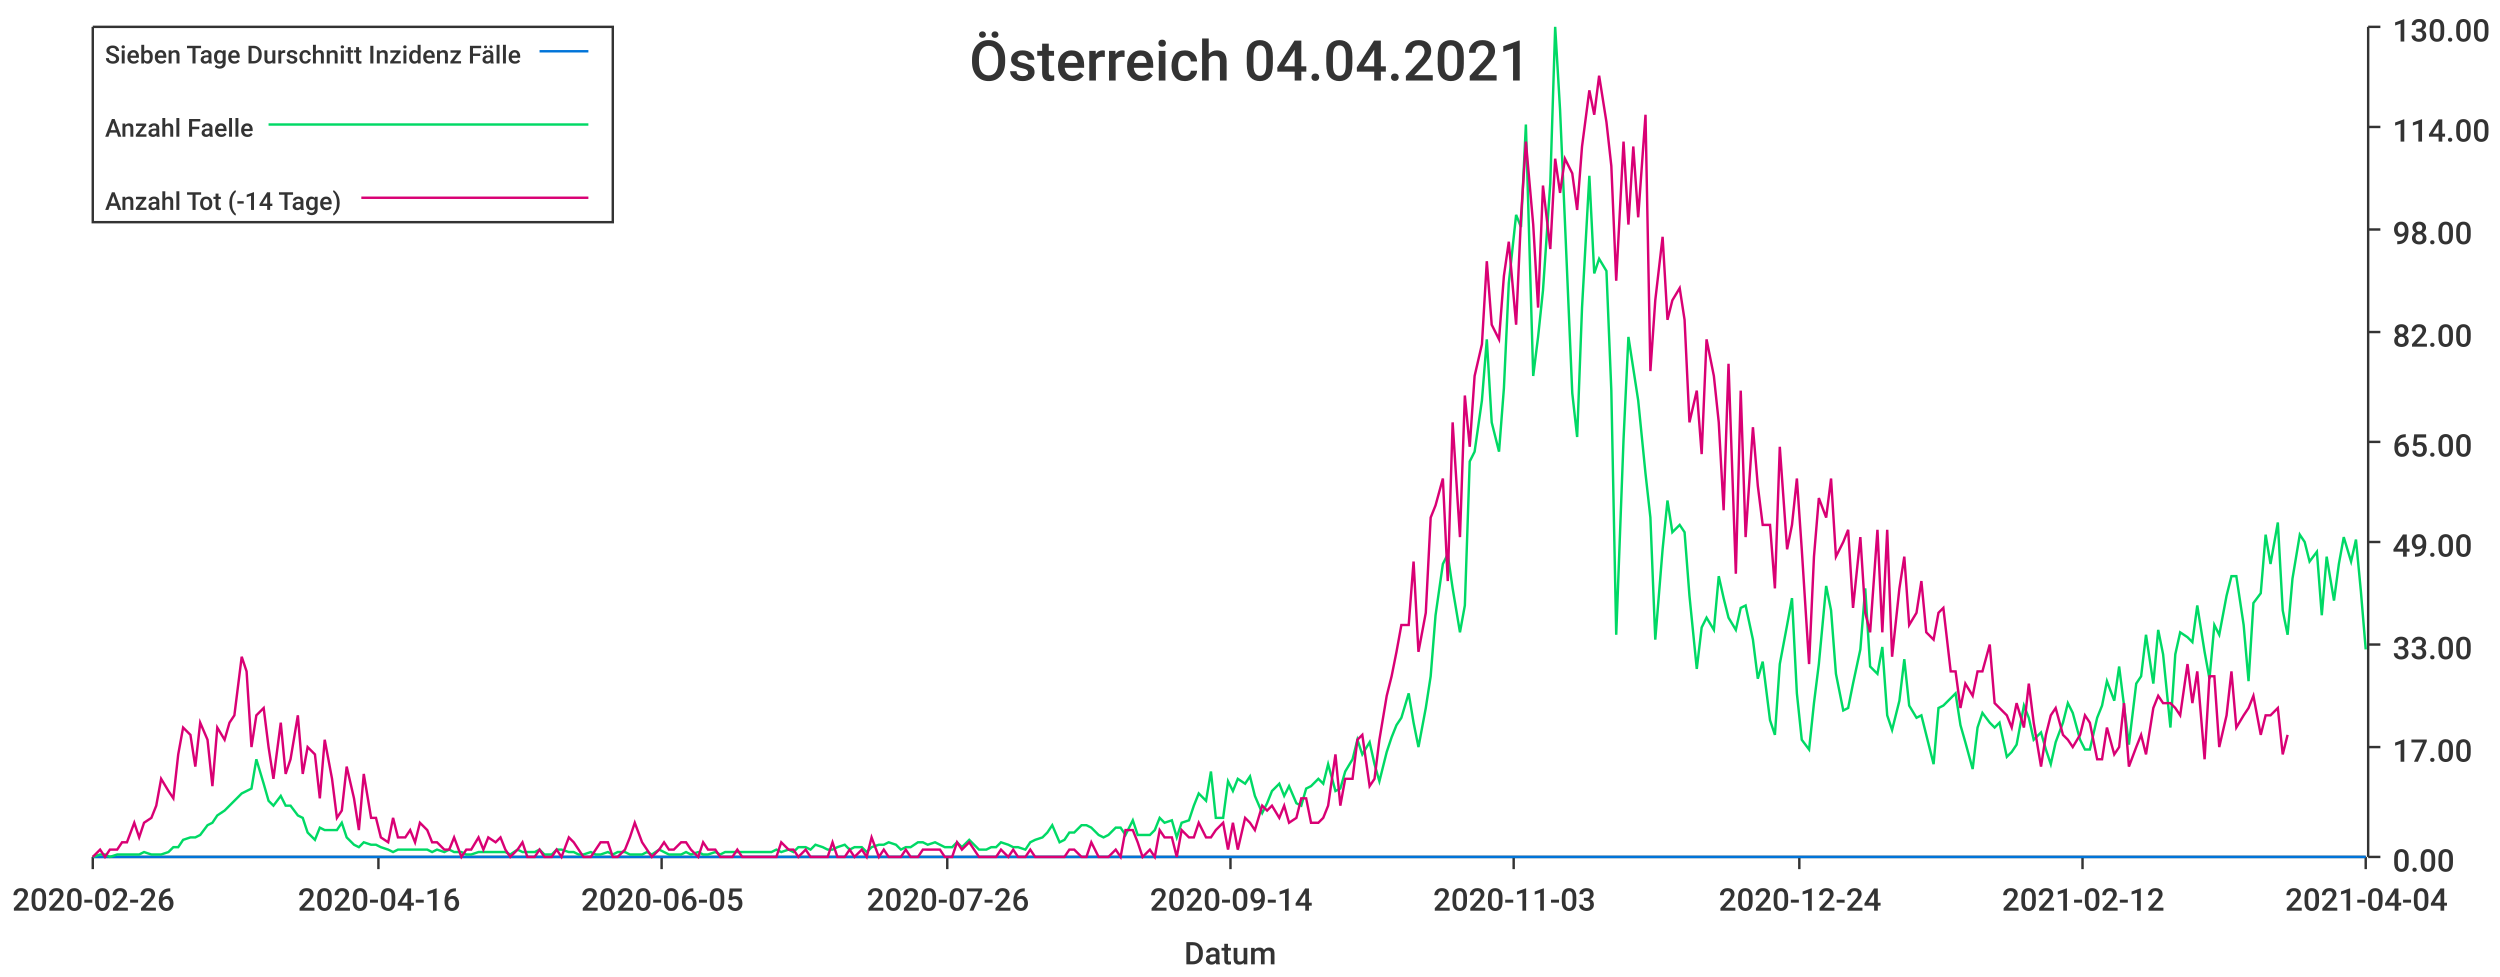
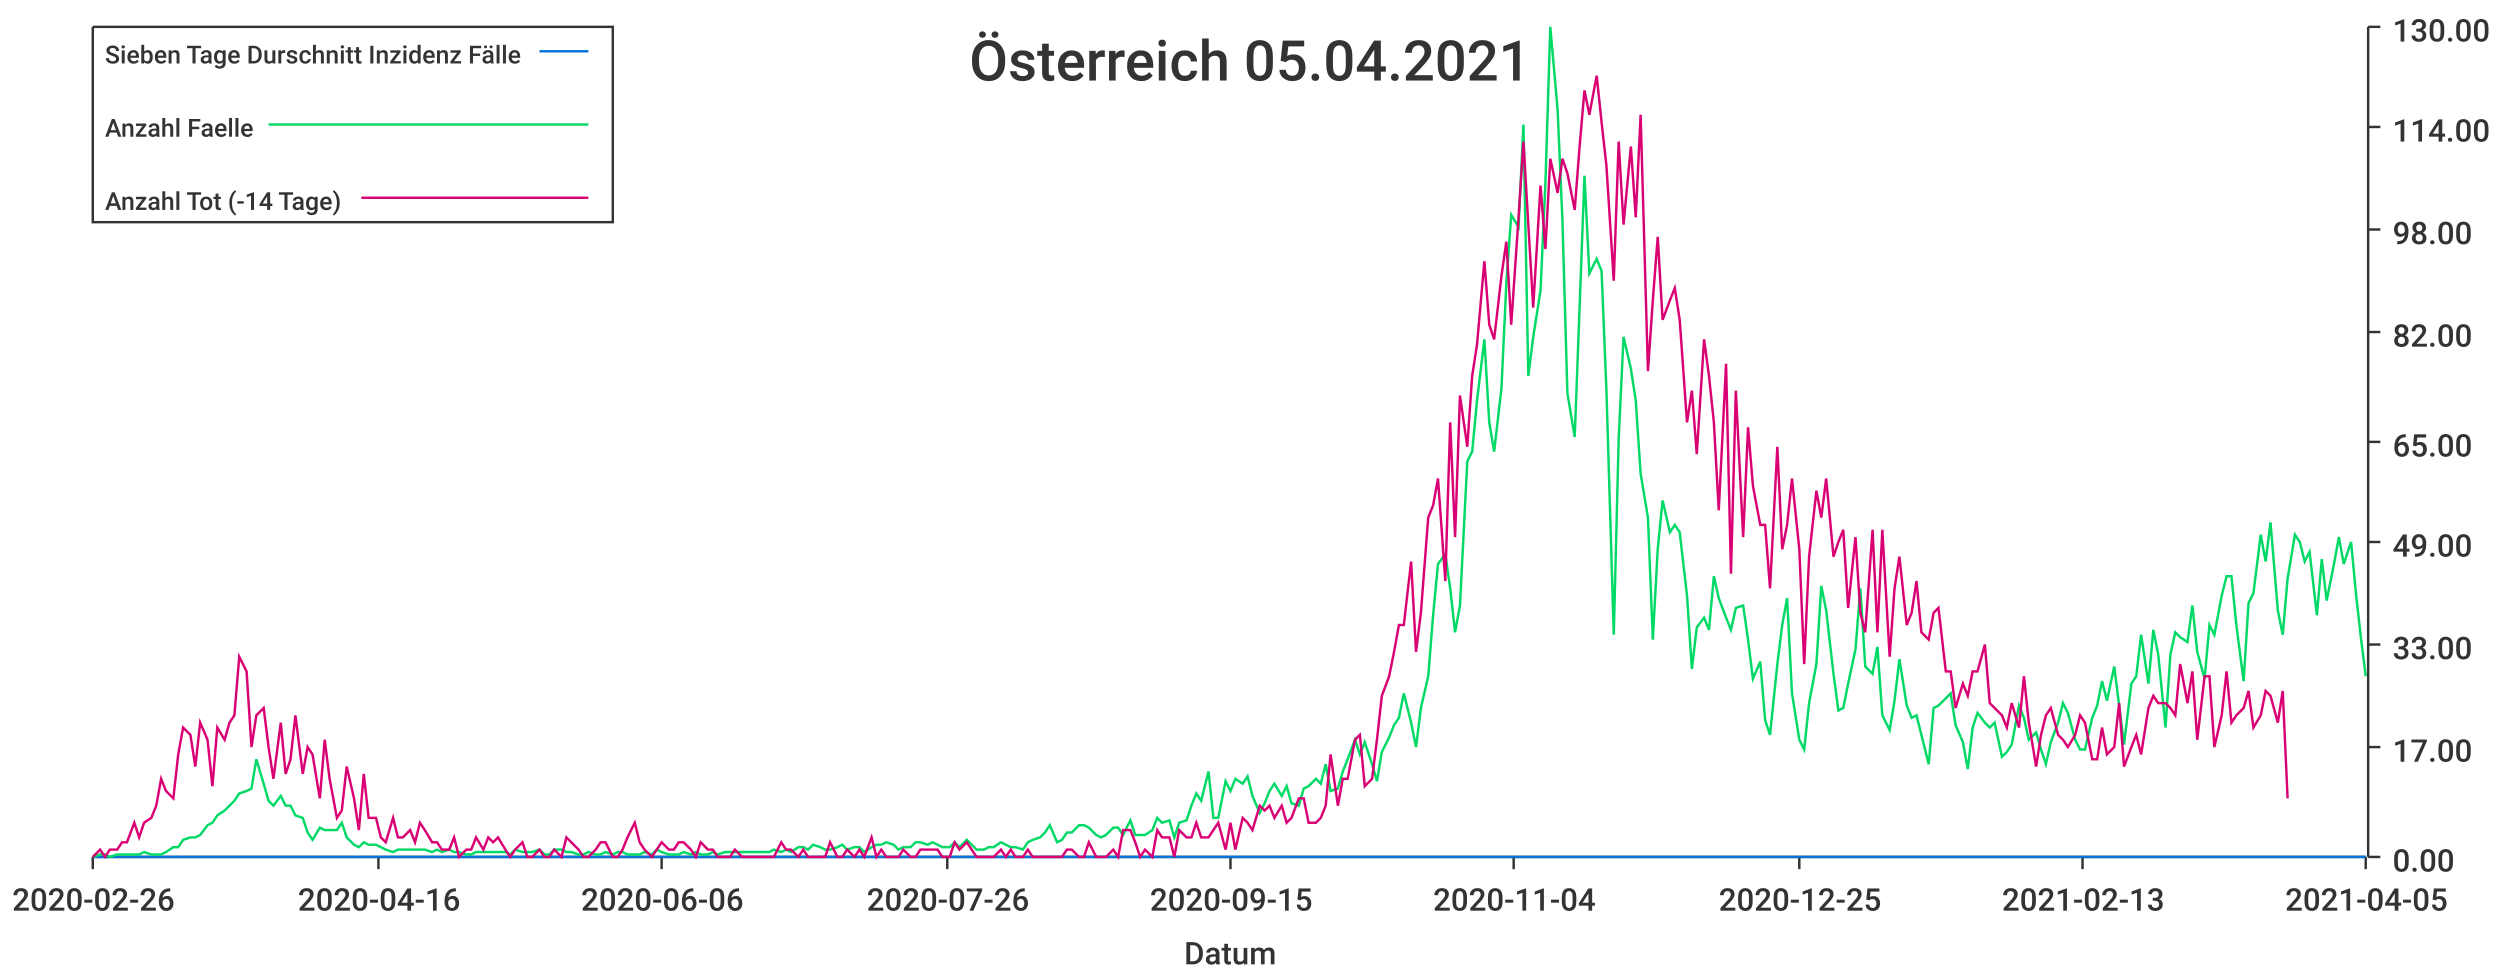
<svg xmlns="http://www.w3.org/2000/svg" width="1024" height="400">\n<path d="M 0 0 L 1024 0 L 1024 400 L 0 400 L 0 0" style="stroke-width:0;stroke:rgba(255,255,255,1.0);fill:rgba(255,255,255,1.0)" />
  <path d="M 38 11 L 969 11 L 969 351 L 38 351 L 38 11" style="stroke-width:0;stroke:rgba(255,255,255,1.0);fill:rgba(255,255,255,1.0)" />
  <path d="M 38 351 L 969 351" style="stroke-width:1;stroke:rgba(51,51,51,1.0);fill:none" />
  <path d="M 38 351 L 38 356" style="stroke-width:1;stroke:rgba(51,51,51,1.0);fill:none" />
  <text x="5" y="373" style="stroke-width:0;stroke:none;fill:rgba(51,51,51,1.0);font-size:12.8px;font-family:'Roboto Medium',sans-serif">2020-02-26</text>
  <path d="M 155 351 L 155 356" style="stroke-width:1;stroke:rgba(51,51,51,1.0);fill:none" />
  <text x="122" y="373" style="stroke-width:0;stroke:none;fill:rgba(51,51,51,1.0);font-size:12.8px;font-family:'Roboto Medium',sans-serif">2020-04-16</text>
  <path d="M 271 351 L 271 356" style="stroke-width:1;stroke:rgba(51,51,51,1.0);fill:none" />
-   <text x="238" y="373" style="stroke-width:0;stroke:none;fill:rgba(51,51,51,1.0);font-size:12.8px;font-family:'Roboto Medium',sans-serif">2020-06-05</text>
+   <text x="238" y="373" style="stroke-width:0;stroke:none;fill:rgba(51,51,51,1.0);font-size:12.8px;font-family:'Roboto Medium',sans-serif">2020-06-06</text>
  <path d="M 388 351 L 388 356" style="stroke-width:1;stroke:rgba(51,51,51,1.0);fill:none" />
  <text x="355" y="373" style="stroke-width:0;stroke:none;fill:rgba(51,51,51,1.0);font-size:12.8px;font-family:'Roboto Medium',sans-serif">2020-07-26</text>
  <path d="M 504 351 L 504 356" style="stroke-width:1;stroke:rgba(51,51,51,1.0);fill:none" />
-   <text x="471" y="373" style="stroke-width:0;stroke:none;fill:rgba(51,51,51,1.0);font-size:12.8px;font-family:'Roboto Medium',sans-serif">2020-09-14</text>
+   <text x="471" y="373" style="stroke-width:0;stroke:none;fill:rgba(51,51,51,1.0);font-size:12.8px;font-family:'Roboto Medium',sans-serif">2020-09-15</text>
  <path d="M 620 351 L 620 356" style="stroke-width:1;stroke:rgba(51,51,51,1.0);fill:none" />
-   <text x="587" y="373" style="stroke-width:0;stroke:none;fill:rgba(51,51,51,1.0);font-size:12.8px;font-family:'Roboto Medium',sans-serif">2020-11-03</text>
+   <text x="587" y="373" style="stroke-width:0;stroke:none;fill:rgba(51,51,51,1.0);font-size:12.8px;font-family:'Roboto Medium',sans-serif">2020-11-04</text>
  <path d="M 737 351 L 737 356" style="stroke-width:1;stroke:rgba(51,51,51,1.0);fill:none" />
-   <text x="704" y="373" style="stroke-width:0;stroke:none;fill:rgba(51,51,51,1.0);font-size:12.8px;font-family:'Roboto Medium',sans-serif">2020-12-24</text>
+   <text x="704" y="373" style="stroke-width:0;stroke:none;fill:rgba(51,51,51,1.0);font-size:12.8px;font-family:'Roboto Medium',sans-serif">2020-12-25</text>
  <path d="M 853 351 L 853 356" style="stroke-width:1;stroke:rgba(51,51,51,1.0);fill:none" />
-   <text x="820" y="373" style="stroke-width:0;stroke:none;fill:rgba(51,51,51,1.0);font-size:12.8px;font-family:'Roboto Medium',sans-serif">2021-02-12</text>
+   <text x="820" y="373" style="stroke-width:0;stroke:none;fill:rgba(51,51,51,1.0);font-size:12.8px;font-family:'Roboto Medium',sans-serif">2021-02-13</text>
  <path d="M 969 351 L 969 356" style="stroke-width:1;stroke:rgba(51,51,51,1.0);fill:none" />
-   <text x="936" y="373" style="stroke-width:0;stroke:none;fill:rgba(51,51,51,1.0);font-size:12.8px;font-family:'Roboto Medium',sans-serif">2021-04-04</text>
+   <text x="936" y="373" style="stroke-width:0;stroke:none;fill:rgba(51,51,51,1.0);font-size:12.8px;font-family:'Roboto Medium',sans-serif">2021-04-05</text>
  <text x="485" y="395" style="stroke-width:0;stroke:none;fill:rgba(51,51,51,1.0);font-size:12.8px;font-family:'Roboto Medium',sans-serif">Datum</text>
  <path d="M 970 351 L 970 11" style="stroke-width:1;stroke:rgba(51,51,51,1.0);fill:none" />
  <path d="M 970 351 L 975 351" style="stroke-width:1;stroke:rgba(51,51,51,1.0);fill:none" />
  <text x="980" y="357" style="stroke-width:0;stroke:none;fill:rgba(51,51,51,1.0);font-size:12.8px;font-family:'Roboto Medium',sans-serif">0.00</text>
  <path d="M 970 306 L 975 306" style="stroke-width:1;stroke:rgba(51,51,51,1.0);fill:none" />
  <text x="980" y="312" style="stroke-width:0;stroke:none;fill:rgba(51,51,51,1.0);font-size:12.8px;font-family:'Roboto Medium',sans-serif">17.00</text>
  <path d="M 970 264 L 975 264" style="stroke-width:1;stroke:rgba(51,51,51,1.0);fill:none" />
  <text x="980" y="270" style="stroke-width:0;stroke:none;fill:rgba(51,51,51,1.0);font-size:12.8px;font-family:'Roboto Medium',sans-serif">33.00</text>
  <path d="M 970 222 L 975 222" style="stroke-width:1;stroke:rgba(51,51,51,1.0);fill:none" />
  <text x="980" y="228" style="stroke-width:0;stroke:none;fill:rgba(51,51,51,1.0);font-size:12.8px;font-family:'Roboto Medium',sans-serif">49.00</text>
  <path d="M 970 181 L 975 181" style="stroke-width:1;stroke:rgba(51,51,51,1.0);fill:none" />
  <text x="980" y="187" style="stroke-width:0;stroke:none;fill:rgba(51,51,51,1.0);font-size:12.8px;font-family:'Roboto Medium',sans-serif">65.00</text>
  <path d="M 970 136 L 975 136" style="stroke-width:1;stroke:rgba(51,51,51,1.0);fill:none" />
  <text x="980" y="142" style="stroke-width:0;stroke:none;fill:rgba(51,51,51,1.0);font-size:12.8px;font-family:'Roboto Medium',sans-serif">82.00</text>
  <path d="M 970 94 L 975 94" style="stroke-width:1;stroke:rgba(51,51,51,1.0);fill:none" />
  <text x="980" y="100" style="stroke-width:0;stroke:none;fill:rgba(51,51,51,1.0);font-size:12.8px;font-family:'Roboto Medium',sans-serif">98.00</text>
  <path d="M 970 52 L 975 52" style="stroke-width:1;stroke:rgba(51,51,51,1.0);fill:none" />
  <text x="980" y="58" style="stroke-width:0;stroke:none;fill:rgba(51,51,51,1.0);font-size:12.8px;font-family:'Roboto Medium',sans-serif">114.00</text>
  <path d="M 970 11 L 975 11" style="stroke-width:1;stroke:rgba(51,51,51,1.0);fill:none" />
  <text x="980" y="17" style="stroke-width:0;stroke:none;fill:rgba(51,51,51,1.0);font-size:12.8px;font-family:'Roboto Medium',sans-serif">130.00</text>
-   <path d="M 38 351 L 41 351 L 43 351 L 45 351 L 48 351 L 50 351 L 52 351 L 55 351 L 57 351 L 59 351 L 62 351 L 64 351 L 66 351 L 69 351 L 71 351 L 73 351 L 75 351 L 78 351 L 80 351 L 82 351 L 85 351 L 87 351 L 89 351 L 92 351 L 94 351 L 96 351 L 99 351 L 101 351 L 103 351 L 105 351 L 108 351 L 110 351 L 112 351 L 115 351 L 117 351 L 119 351 L 122 351 L 124 351 L 126 351 L 129 351 L 131 351 L 133 351 L 136 351 L 138 351 L 140 351 L 142 351 L 145 351 L 147 351 L 149 351 L 152 351 L 154 351 L 156 351 L 159 351 L 161 351 L 163 351 L 166 351 L 168 351 L 170 351 L 172 351 L 175 351 L 177 351 L 179 351 L 182 351 L 184 351 L 186 351 L 189 351 L 191 351 L 193 351 L 196 351 L 198 351 L 200 351 L 203 351 L 205 351 L 207 351 L 209 351 L 212 351 L 214 351 L 216 351 L 219 351 L 221 351 L 223 351 L 226 351 L 228 351 L 230 351 L 233 351 L 235 351 L 237 351 L 239 351 L 242 351 L 244 351 L 246 351 L 249 351 L 251 351 L 253 351 L 256 351 L 258 351 L 260 351 L 263 351 L 265 351 L 267 351 L 270 351 L 272 351 L 274 351 L 276 351 L 279 351 L 281 351 L 283 351 L 286 351 L 288 351 L 290 351 L 293 351 L 295 351 L 297 351 L 300 351 L 302 351 L 304 351 L 306 351 L 309 351 L 311 351 L 313 351 L 316 351 L 318 351 L 320 351 L 323 351 L 325 351 L 327 351 L 330 351 L 332 351 L 334 351 L 337 351 L 339 351 L 341 351 L 343 351 L 346 351 L 348 351 L 350 351 L 353 351 L 355 351 L 357 351 L 360 351 L 362 351 L 364 351 L 367 351 L 369 351 L 371 351 L 373 351 L 376 351 L 378 351 L 380 351 L 383 351 L 385 351 L 387 351 L 390 351 L 392 351 L 394 351 L 397 351 L 399 351 L 401 351 L 404 351 L 406 351 L 408 351 L 410 351 L 413 351 L 415 351 L 417 351 L 420 351 L 422 351 L 424 351 L 427 351 L 429 351 L 431 351 L 434 351 L 436 351 L 438 351 L 440 351 L 443 351 L 445 351 L 447 351 L 450 351 L 452 351 L 454 351 L 457 351 L 459 351 L 461 351 L 464 351 L 466 351 L 468 351 L 471 351 L 473 351 L 475 351 L 477 351 L 480 351 L 482 351 L 484 351 L 487 351 L 489 351 L 491 351 L 494 351 L 496 351 L 498 351 L 501 351 L 503 351 L 505 351 L 507 351 L 510 351 L 512 351 L 514 351 L 517 351 L 519 351 L 521 351 L 524 351 L 526 351 L 528 351 L 531 351 L 533 351 L 535 351 L 537 351 L 540 351 L 542 351 L 544 351 L 547 351 L 549 351 L 551 351 L 554 351 L 556 351 L 558 351 L 561 351 L 563 351 L 565 351 L 568 351 L 570 351 L 572 351 L 574 351 L 577 351 L 579 351 L 581 351 L 584 351 L 586 351 L 588 351 L 591 351 L 593 351 L 595 351 L 598 351 L 600 351 L 602 351 L 604 351 L 607 351 L 609 351 L 611 351 L 614 351 L 616 351 L 618 351 L 621 351 L 623 351 L 625 351 L 628 351 L 630 351 L 632 351 L 635 351 L 637 351 L 639 351 L 641 351 L 644 351 L 646 351 L 648 351 L 651 351 L 653 351 L 655 351 L 658 351 L 660 351 L 662 351 L 665 351 L 667 351 L 669 351 L 671 351 L 674 351 L 676 351 L 678 351 L 681 351 L 683 351 L 685 351 L 688 351 L 690 351 L 692 351 L 695 351 L 697 351 L 699 351 L 702 351 L 704 351 L 706 351 L 708 351 L 711 351 L 713 351 L 715 351 L 718 351 L 720 351 L 722 351 L 725 351 L 727 351 L 729 351 L 732 351 L 734 351 L 736 351 L 738 351 L 741 351 L 743 351 L 745 351 L 748 351 L 750 351 L 752 351 L 755 351 L 757 351 L 759 351 L 762 351 L 764 351 L 766 351 L 769 351 L 771 351 L 773 351 L 775 351 L 778 351 L 780 351 L 782 351 L 785 351 L 787 351 L 789 351 L 792 351 L 794 351 L 796 351 L 799 351 L 801 351 L 803 351 L 805 351 L 808 351 L 810 351 L 812 351 L 815 351 L 817 351 L 819 351 L 822 351 L 824 351 L 826 351 L 829 351 L 831 351 L 833 351 L 836 351 L 838 351 L 840 351 L 842 351 L 845 351 L 847 351 L 849 351 L 852 351 L 854 351 L 856 351 L 859 351 L 861 351 L 863 351 L 866 351 L 868 351 L 870 351 L 872 351 L 875 351 L 877 351 L 879 351 L 882 351 L 884 351 L 886 351 L 889 351 L 891 351 L 893 351 L 896 351 L 898 351 L 900 351 L 903 351 L 905 351 L 907 351 L 909 351 L 912 351 L 914 351 L 916 351 L 919 351 L 921 351 L 923 351 L 926 351 L 928 351 L 930 351 L 933 351 L 935 351 L 937 351 L 939 351 L 942 351 L 944 351 L 946 351 L 949 351 L 951 351 L 953 351 L 956 351 L 958 351 L 960 351 L 963 351 L 965 351 L 967 351 L 969 351" style="stroke-width:1;stroke:rgba(0,116,217,1.0);fill:none" />
-   <path d="M 38 351 L 41 350 L 43 350 L 45 351 L 48 350 L 50 350 L 52 350 L 55 350 L 57 350 L 59 349 L 62 350 L 64 350 L 66 350 L 69 349 L 71 347 L 73 347 L 75 344 L 78 343 L 80 343 L 82 342 L 85 338 L 87 337 L 89 334 L 92 332 L 94 330 L 96 328 L 99 325 L 101 324 L 103 323 L 105 311 L 108 321 L 110 328 L 112 330 L 115 326 L 117 330 L 119 330 L 122 334 L 124 335 L 126 341 L 129 344 L 131 339 L 133 340 L 136 340 L 138 340 L 140 337 L 142 343 L 145 346 L 147 347 L 149 345 L 152 346 L 154 346 L 156 347 L 159 348 L 161 349 L 163 348 L 166 348 L 168 348 L 170 348 L 172 348 L 175 348 L 177 349 L 179 348 L 182 349 L 184 348 L 186 349 L 189 349 L 191 350 L 193 350 L 196 349 L 198 349 L 200 349 L 203 349 L 205 349 L 207 349 L 209 350 L 212 348 L 214 349 L 216 349 L 219 349 L 221 348 L 223 350 L 226 350 L 228 348 L 230 348 L 233 349 L 235 349 L 237 350 L 239 350 L 242 349 L 244 350 L 246 350 L 249 349 L 251 350 L 253 349 L 256 349 L 258 350 L 260 350 L 263 350 L 265 349 L 267 350 L 270 348 L 272 349 L 274 350 L 276 350 L 279 350 L 281 349 L 283 350 L 286 349 L 288 350 L 290 350 L 293 349 L 295 350 L 297 349 L 300 349 L 302 349 L 304 349 L 306 349 L 309 349 L 311 349 L 313 349 L 316 349 L 318 348 L 320 349 L 323 348 L 325 349 L 327 347 L 330 347 L 332 348 L 334 346 L 337 347 L 339 348 L 341 348 L 343 347 L 346 346 L 348 348 L 350 347 L 353 347 L 355 349 L 357 347 L 360 346 L 362 346 L 364 345 L 367 346 L 369 348 L 371 347 L 373 347 L 376 345 L 378 345 L 380 346 L 383 345 L 385 346 L 387 347 L 390 347 L 392 345 L 394 347 L 397 344 L 399 346 L 401 348 L 404 348 L 406 347 L 408 347 L 410 345 L 413 346 L 415 347 L 417 347 L 420 348 L 422 345 L 424 344 L 427 343 L 429 341 L 431 338 L 434 345 L 436 344 L 438 341 L 440 341 L 443 338 L 445 338 L 447 339 L 450 342 L 452 343 L 454 342 L 457 339 L 459 339 L 461 342 L 464 336 L 466 342 L 468 342 L 471 342 L 473 340 L 475 335 L 477 337 L 480 336 L 482 343 L 484 337 L 487 336 L 489 330 L 491 325 L 494 328 L 496 316 L 498 335 L 501 335 L 503 320 L 505 324 L 507 319 L 510 321 L 512 318 L 514 326 L 517 333 L 519 329 L 521 324 L 524 321 L 526 326 L 528 322 L 531 329 L 533 330 L 535 323 L 537 322 L 540 319 L 542 321 L 544 313 L 547 324 L 549 323 L 551 316 L 554 311 L 556 303 L 558 309 L 561 304 L 563 313 L 565 320 L 568 308 L 570 302 L 572 297 L 574 294 L 577 284 L 579 296 L 581 306 L 584 290 L 586 277 L 588 252 L 591 231 L 593 227 L 595 241 L 598 259 L 600 248 L 602 189 L 604 185 L 607 164 L 609 139 L 611 173 L 614 185 L 616 159 L 618 116 L 621 88 L 623 93 L 625 51 L 628 154 L 630 138 L 632 119 L 635 75 L 637 11 L 639 45 L 641 91 L 644 161 L 646 179 L 648 126 L 651 72 L 653 112 L 655 106 L 658 111 L 660 160 L 662 260 L 665 180 L 667 138 L 669 151 L 671 164 L 674 194 L 676 212 L 678 262 L 681 225 L 683 205 L 685 218 L 688 215 L 690 218 L 692 244 L 695 274 L 697 257 L 699 253 L 702 258 L 704 236 L 706 245 L 708 253 L 711 258 L 713 249 L 715 248 L 718 262 L 720 278 L 722 271 L 725 295 L 727 301 L 729 272 L 732 256 L 734 245 L 736 284 L 738 303 L 741 307 L 743 288 L 745 272 L 748 240 L 750 250 L 752 276 L 755 291 L 757 290 L 759 280 L 762 266 L 764 241 L 766 273 L 769 276 L 771 265 L 773 293 L 775 299 L 778 287 L 780 270 L 782 289 L 785 294 L 787 293 L 789 301 L 792 313 L 794 290 L 796 289 L 799 286 L 801 284 L 803 297 L 805 304 L 808 315 L 810 298 L 812 292 L 815 296 L 817 298 L 819 296 L 822 310 L 824 308 L 826 305 L 829 289 L 831 294 L 833 303 L 836 300 L 838 307 L 840 313 L 842 304 L 845 296 L 847 288 L 849 292 L 852 303 L 854 307 L 856 307 L 859 294 L 861 289 L 863 279 L 866 287 L 868 273 L 870 289 L 872 305 L 875 280 L 877 277 L 879 260 L 882 280 L 884 258 L 886 268 L 889 298 L 891 268 L 893 259 L 896 261 L 898 263 L 900 248 L 903 267 L 905 278 L 907 256 L 909 260 L 912 244 L 914 236 L 916 236 L 919 256 L 921 279 L 923 247 L 926 243 L 928 219 L 930 231 L 933 214 L 935 250 L 937 260 L 939 237 L 942 219 L 944 222 L 946 230 L 949 226 L 951 252 L 953 228 L 956 246 L 958 231 L 960 220 L 963 230 L 965 221 L 967 242 L 969 266" style="stroke-width:1;stroke:rgba(0,217,101,1.0);fill:none" />
-   <path d="M 38 351 L 41 348 L 43 351 L 45 348 L 48 348 L 50 345 L 52 345 L 55 337 L 57 343 L 59 337 L 62 335 L 64 330 L 66 319 L 69 324 L 71 327 L 73 309 L 75 298 L 78 301 L 80 314 L 82 296 L 85 303 L 87 322 L 89 298 L 92 303 L 94 296 L 96 293 L 99 269 L 101 275 L 103 306 L 105 293 L 108 290 L 110 306 L 112 319 L 115 296 L 117 317 L 119 311 L 122 293 L 124 317 L 126 306 L 129 309 L 131 327 L 133 303 L 136 319 L 138 335 L 140 332 L 142 314 L 145 327 L 147 340 L 149 317 L 152 335 L 154 335 L 156 343 L 159 345 L 161 335 L 163 343 L 166 343 L 168 340 L 170 345 L 172 337 L 175 340 L 177 345 L 179 345 L 182 348 L 184 348 L 186 343 L 189 351 L 191 348 L 193 348 L 196 343 L 198 348 L 200 343 L 203 345 L 205 343 L 207 348 L 209 351 L 212 348 L 214 345 L 216 351 L 219 351 L 221 348 L 223 351 L 226 351 L 228 348 L 230 351 L 233 343 L 235 345 L 237 348 L 239 351 L 242 351 L 244 348 L 246 345 L 249 345 L 251 351 L 253 351 L 256 348 L 258 343 L 260 337 L 263 345 L 265 348 L 267 351 L 270 348 L 272 345 L 274 348 L 276 348 L 279 345 L 281 345 L 283 348 L 286 351 L 288 345 L 290 348 L 293 348 L 295 351 L 297 351 L 300 351 L 302 348 L 304 351 L 306 351 L 309 351 L 311 351 L 313 351 L 316 351 L 318 351 L 320 345 L 323 348 L 325 348 L 327 351 L 330 348 L 332 351 L 334 351 L 337 351 L 339 351 L 341 345 L 343 351 L 346 351 L 348 348 L 350 351 L 353 348 L 355 351 L 357 343 L 360 351 L 362 348 L 364 351 L 367 351 L 369 351 L 371 348 L 373 351 L 376 351 L 378 348 L 380 348 L 383 348 L 385 348 L 387 351 L 390 351 L 392 345 L 394 348 L 397 345 L 399 348 L 401 351 L 404 351 L 406 351 L 408 351 L 410 348 L 413 351 L 415 348 L 417 351 L 420 351 L 422 348 L 424 351 L 427 351 L 429 351 L 431 351 L 434 351 L 436 351 L 438 348 L 440 348 L 443 351 L 445 351 L 447 345 L 450 351 L 452 351 L 454 351 L 457 348 L 459 351 L 461 340 L 464 340 L 466 345 L 468 351 L 471 348 L 473 351 L 475 340 L 477 343 L 480 343 L 482 351 L 484 340 L 487 343 L 489 343 L 491 337 L 494 343 L 496 343 L 498 340 L 501 337 L 503 348 L 505 337 L 507 348 L 510 335 L 512 337 L 514 340 L 517 330 L 519 332 L 521 330 L 524 335 L 526 330 L 528 337 L 531 335 L 533 327 L 535 327 L 537 337 L 540 337 L 542 335 L 544 330 L 547 309 L 549 330 L 551 319 L 554 319 L 556 303 L 558 301 L 561 322 L 563 319 L 565 303 L 568 285 L 570 277 L 572 267 L 574 256 L 577 256 L 579 230 L 581 267 L 584 251 L 586 212 L 588 207 L 591 196 L 593 238 L 595 173 L 598 220 L 600 162 L 602 183 L 604 154 L 607 141 L 609 107 L 611 133 L 614 139 L 616 113 L 618 99 L 621 133 L 623 89 L 625 58 L 628 92 L 630 126 L 632 76 L 635 102 L 637 65 L 639 79 L 641 65 L 644 71 L 646 86 L 648 60 L 651 37 L 653 47 L 655 31 L 658 50 L 660 68 L 662 115 L 665 58 L 667 92 L 669 60 L 671 89 L 674 47 L 676 152 L 678 123 L 681 97 L 683 131 L 685 123 L 688 118 L 690 131 L 692 173 L 695 160 L 697 186 L 699 139 L 702 154 L 704 173 L 706 209 L 708 149 L 711 235 L 713 160 L 715 220 L 718 175 L 720 199 L 722 215 L 725 215 L 727 241 L 729 183 L 732 225 L 734 215 L 736 196 L 738 225 L 741 272 L 743 228 L 745 204 L 748 212 L 750 196 L 752 228 L 755 222 L 757 217 L 759 249 L 762 220 L 764 251 L 766 259 L 769 217 L 771 259 L 773 217 L 775 269 L 778 241 L 780 228 L 782 256 L 785 251 L 787 238 L 789 259 L 792 262 L 794 251 L 796 249 L 799 275 L 801 275 L 803 290 L 805 280 L 808 285 L 810 275 L 812 275 L 815 264 L 817 288 L 819 290 L 822 293 L 824 298 L 826 288 L 829 298 L 831 280 L 833 296 L 836 314 L 838 301 L 840 293 L 842 290 L 845 301 L 847 303 L 849 306 L 852 301 L 854 293 L 856 296 L 859 311 L 861 311 L 863 298 L 866 309 L 868 306 L 870 288 L 872 314 L 875 306 L 877 301 L 879 309 L 882 290 L 884 285 L 886 288 L 889 288 L 891 290 L 893 293 L 896 272 L 898 288 L 900 275 L 903 311 L 905 277 L 907 277 L 909 306 L 912 293 L 914 275 L 916 298 L 919 293 L 921 290 L 923 285 L 926 301 L 928 293 L 930 293 L 933 290 L 935 309 L 937 301" style="stroke-width:1;stroke:rgba(217,0,116,1.0);fill:none" />
-   <text x="397" y="33" style="stroke-width:0;stroke:none;fill:rgba(51,51,51,1.0);font-size:23.0px;font-family:'Roboto Medium',sans-serif">Österreich 04.04.2021</text>
+   <path d="M 38 351 L 41 351 L 43 351 L 45 351 L 48 351 L 50 351 L 52 351 L 55 351 L 57 351 L 59 351 L 62 351 L 64 351 L 66 351 L 68 351 L 71 351 L 73 351 L 75 351 L 78 351 L 80 351 L 82 351 L 85 351 L 87 351 L 89 351 L 92 351 L 94 351 L 96 351 L 98 351 L 101 351 L 103 351 L 105 351 L 108 351 L 110 351 L 112 351 L 115 351 L 117 351 L 119 351 L 121 351 L 124 351 L 126 351 L 128 351 L 131 351 L 133 351 L 135 351 L 138 351 L 140 351 L 142 351 L 145 351 L 147 351 L 149 351 L 151 351 L 154 351 L 156 351 L 158 351 L 161 351 L 163 351 L 165 351 L 168 351 L 170 351 L 172 351 L 174 351 L 177 351 L 179 351 L 181 351 L 184 351 L 186 351 L 188 351 L 191 351 L 193 351 L 195 351 L 198 351 L 200 351 L 202 351 L 204 351 L 207 351 L 209 351 L 211 351 L 214 351 L 216 351 L 218 351 L 221 351 L 223 351 L 225 351 L 227 351 L 230 351 L 232 351 L 234 351 L 237 351 L 239 351 L 241 351 L 244 351 L 246 351 L 248 351 L 251 351 L 253 351 L 255 351 L 257 351 L 260 351 L 262 351 L 264 351 L 267 351 L 269 351 L 271 351 L 274 351 L 276 351 L 278 351 L 280 351 L 283 351 L 285 351 L 287 351 L 290 351 L 292 351 L 294 351 L 297 351 L 299 351 L 301 351 L 304 351 L 306 351 L 308 351 L 310 351 L 313 351 L 315 351 L 317 351 L 320 351 L 322 351 L 324 351 L 327 351 L 329 351 L 331 351 L 333 351 L 336 351 L 338 351 L 340 351 L 343 351 L 345 351 L 347 351 L 350 351 L 352 351 L 354 351 L 357 351 L 359 351 L 361 351 L 363 351 L 366 351 L 368 351 L 370 351 L 373 351 L 375 351 L 377 351 L 380 351 L 382 351 L 384 351 L 386 351 L 389 351 L 391 351 L 393 351 L 396 351 L 398 351 L 400 351 L 403 351 L 405 351 L 407 351 L 410 351 L 412 351 L 414 351 L 416 351 L 419 351 L 421 351 L 423 351 L 426 351 L 428 351 L 430 351 L 433 351 L 435 351 L 437 351 L 439 351 L 442 351 L 444 351 L 446 351 L 449 351 L 451 351 L 453 351 L 456 351 L 458 351 L 460 351 L 463 351 L 465 351 L 467 351 L 469 351 L 472 351 L 474 351 L 476 351 L 479 351 L 481 351 L 483 351 L 486 351 L 488 351 L 490 351 L 492 351 L 495 351 L 497 351 L 499 351 L 502 351 L 504 351 L 506 351 L 509 351 L 511 351 L 513 351 L 516 351 L 518 351 L 520 351 L 522 351 L 525 351 L 527 351 L 529 351 L 532 351 L 534 351 L 536 351 L 539 351 L 541 351 L 543 351 L 545 351 L 548 351 L 550 351 L 552 351 L 555 351 L 557 351 L 559 351 L 562 351 L 564 351 L 566 351 L 569 351 L 571 351 L 573 351 L 575 351 L 578 351 L 580 351 L 582 351 L 585 351 L 587 351 L 589 351 L 592 351 L 594 351 L 596 351 L 598 351 L 601 351 L 603 351 L 605 351 L 608 351 L 610 351 L 612 351 L 615 351 L 617 351 L 619 351 L 622 351 L 624 351 L 626 351 L 628 351 L 631 351 L 633 351 L 635 351 L 638 351 L 640 351 L 642 351 L 645 351 L 647 351 L 649 351 L 651 351 L 654 351 L 656 351 L 658 351 L 661 351 L 663 351 L 665 351 L 668 351 L 670 351 L 672 351 L 675 351 L 677 351 L 679 351 L 681 351 L 684 351 L 686 351 L 688 351 L 691 351 L 693 351 L 695 351 L 698 351 L 700 351 L 702 351 L 704 351 L 707 351 L 709 351 L 711 351 L 714 351 L 716 351 L 718 351 L 721 351 L 723 351 L 725 351 L 728 351 L 730 351 L 732 351 L 734 351 L 737 351 L 739 351 L 741 351 L 744 351 L 746 351 L 748 351 L 751 351 L 753 351 L 755 351 L 757 351 L 760 351 L 762 351 L 764 351 L 767 351 L 769 351 L 771 351 L 774 351 L 776 351 L 778 351 L 781 351 L 783 351 L 785 351 L 787 351 L 790 351 L 792 351 L 794 351 L 797 351 L 799 351 L 801 351 L 804 351 L 806 351 L 808 351 L 810 351 L 813 351 L 815 351 L 817 351 L 820 351 L 822 351 L 824 351 L 827 351 L 829 351 L 831 351 L 834 351 L 836 351 L 838 351 L 840 351 L 843 351 L 845 351 L 847 351 L 850 351 L 852 351 L 854 351 L 857 351 L 859 351 L 861 351 L 863 351 L 866 351 L 868 351 L 870 351 L 873 351 L 875 351 L 877 351 L 880 351 L 882 351 L 884 351 L 887 351 L 889 351 L 891 351 L 893 351 L 896 351 L 898 351 L 900 351 L 903 351 L 905 351 L 907 351 L 910 351 L 912 351 L 914 351 L 916 351 L 919 351 L 921 351 L 923 351 L 926 351 L 928 351 L 930 351 L 933 351 L 935 351 L 937 351 L 940 351 L 942 351 L 944 351 L 946 351 L 949 351 L 951 351 L 953 351 L 956 351 L 958 351 L 960 351 L 963 351 L 965 351 L 967 351 L 969 351" style="stroke-width:1;stroke:rgba(0,116,217,1.0);fill:none" />
+   <path d="M 38 351 L 41 350 L 43 350 L 45 351 L 48 350 L 50 350 L 52 350 L 55 350 L 57 350 L 59 349 L 62 350 L 64 350 L 66 350 L 68 349 L 71 347 L 73 347 L 75 344 L 78 343 L 80 343 L 82 342 L 85 338 L 87 337 L 89 334 L 92 332 L 94 330 L 96 328 L 98 325 L 101 324 L 103 323 L 105 311 L 108 321 L 110 328 L 112 330 L 115 326 L 117 330 L 119 330 L 121 334 L 124 335 L 126 341 L 128 344 L 131 339 L 133 340 L 135 340 L 138 340 L 140 337 L 142 343 L 145 346 L 147 347 L 149 345 L 151 346 L 154 346 L 156 347 L 158 348 L 161 349 L 163 348 L 165 348 L 168 348 L 170 348 L 172 348 L 174 348 L 177 349 L 179 348 L 181 349 L 184 348 L 186 349 L 188 349 L 191 350 L 193 350 L 195 349 L 198 349 L 200 349 L 202 349 L 204 349 L 207 349 L 209 350 L 211 348 L 214 349 L 216 349 L 218 349 L 221 348 L 223 350 L 225 350 L 227 348 L 230 348 L 232 349 L 234 349 L 237 350 L 239 350 L 241 349 L 244 350 L 246 350 L 248 349 L 251 350 L 253 349 L 255 349 L 257 350 L 260 350 L 262 350 L 264 349 L 267 350 L 269 348 L 271 349 L 274 350 L 276 350 L 278 350 L 280 349 L 283 350 L 285 349 L 287 350 L 290 350 L 292 349 L 294 350 L 297 349 L 299 349 L 301 349 L 304 349 L 306 349 L 308 349 L 310 349 L 313 349 L 315 349 L 317 348 L 320 349 L 322 348 L 324 349 L 327 347 L 329 347 L 331 348 L 333 346 L 336 347 L 338 348 L 340 348 L 343 347 L 345 346 L 347 348 L 350 347 L 352 347 L 354 349 L 357 347 L 359 346 L 361 346 L 363 345 L 366 346 L 368 348 L 370 347 L 373 347 L 375 345 L 377 345 L 380 346 L 382 345 L 384 346 L 386 347 L 389 347 L 391 345 L 393 347 L 396 344 L 398 346 L 400 348 L 403 348 L 405 347 L 407 347 L 410 345 L 412 346 L 414 347 L 416 347 L 419 348 L 421 345 L 423 344 L 426 343 L 428 341 L 430 338 L 433 345 L 435 344 L 437 341 L 439 341 L 442 338 L 444 338 L 446 339 L 449 342 L 451 343 L 453 342 L 456 339 L 458 339 L 460 342 L 463 336 L 465 342 L 467 342 L 469 342 L 472 340 L 474 335 L 476 337 L 479 336 L 481 343 L 483 337 L 486 336 L 488 330 L 490 325 L 492 328 L 495 316 L 497 335 L 499 335 L 502 320 L 504 324 L 506 319 L 509 321 L 511 318 L 513 326 L 516 333 L 518 329 L 520 324 L 522 321 L 525 326 L 527 322 L 529 329 L 532 330 L 534 323 L 536 322 L 539 319 L 541 321 L 543 313 L 545 324 L 548 323 L 550 316 L 552 311 L 555 303 L 557 309 L 559 304 L 562 313 L 564 320 L 566 308 L 569 302 L 571 297 L 573 294 L 575 284 L 578 296 L 580 306 L 582 290 L 585 277 L 587 252 L 589 231 L 592 227 L 594 241 L 596 259 L 598 248 L 601 189 L 603 185 L 605 164 L 608 139 L 610 173 L 612 185 L 615 159 L 617 116 L 619 88 L 622 93 L 624 51 L 626 154 L 628 138 L 631 119 L 633 75 L 635 11 L 638 45 L 640 91 L 642 161 L 645 179 L 647 126 L 649 72 L 651 112 L 654 106 L 656 111 L 658 160 L 661 260 L 663 180 L 665 138 L 668 151 L 670 164 L 672 194 L 675 212 L 677 262 L 679 225 L 681 205 L 684 218 L 686 215 L 688 218 L 691 244 L 693 274 L 695 257 L 698 253 L 700 258 L 702 236 L 704 245 L 707 253 L 709 258 L 711 249 L 714 248 L 716 262 L 718 278 L 721 271 L 723 295 L 725 301 L 728 272 L 730 256 L 732 245 L 734 284 L 737 303 L 739 307 L 741 288 L 744 272 L 746 240 L 748 250 L 751 276 L 753 291 L 755 290 L 757 280 L 760 266 L 762 241 L 764 273 L 767 276 L 769 265 L 771 293 L 774 299 L 776 287 L 778 270 L 781 289 L 783 294 L 785 293 L 787 301 L 790 313 L 792 290 L 794 289 L 797 286 L 799 284 L 801 297 L 804 304 L 806 315 L 808 298 L 810 292 L 813 296 L 815 298 L 817 296 L 820 310 L 822 308 L 824 305 L 827 289 L 829 294 L 831 303 L 834 300 L 836 307 L 838 313 L 840 304 L 843 296 L 845 288 L 847 292 L 850 303 L 852 307 L 854 307 L 857 294 L 859 289 L 861 279 L 863 287 L 866 273 L 868 289 L 870 305 L 873 280 L 875 277 L 877 260 L 880 280 L 882 258 L 884 268 L 887 298 L 889 268 L 891 259 L 893 261 L 896 263 L 898 248 L 900 267 L 903 278 L 905 256 L 907 260 L 910 244 L 912 236 L 914 236 L 916 256 L 919 279 L 921 247 L 923 243 L 926 219 L 928 230 L 930 214 L 933 250 L 935 260 L 937 237 L 940 219 L 942 222 L 944 230 L 946 226 L 949 252 L 951 229 L 953 246 L 956 231 L 958 220 L 960 231 L 963 222 L 965 243 L 967 261 L 969 277" style="stroke-width:1;stroke:rgba(0,217,101,1.0);fill:none" />
+   <path d="M 38 351 L 41 348 L 43 351 L 45 348 L 48 348 L 50 345 L 52 345 L 55 337 L 57 343 L 59 337 L 62 335 L 64 330 L 66 319 L 68 324 L 71 327 L 73 309 L 75 298 L 78 301 L 80 314 L 82 296 L 85 303 L 87 322 L 89 298 L 92 303 L 94 296 L 96 293 L 98 269 L 101 275 L 103 306 L 105 293 L 108 290 L 110 306 L 112 319 L 115 296 L 117 317 L 119 311 L 121 293 L 124 317 L 126 306 L 128 309 L 131 327 L 133 303 L 135 319 L 138 335 L 140 332 L 142 314 L 145 327 L 147 340 L 149 317 L 151 335 L 154 335 L 156 343 L 158 345 L 161 335 L 163 343 L 165 343 L 168 340 L 170 345 L 172 337 L 174 340 L 177 345 L 179 345 L 181 348 L 184 348 L 186 343 L 188 351 L 191 348 L 193 348 L 195 343 L 198 348 L 200 343 L 202 345 L 204 343 L 207 348 L 209 351 L 211 348 L 214 345 L 216 351 L 218 351 L 221 348 L 223 351 L 225 351 L 227 348 L 230 351 L 232 343 L 234 345 L 237 348 L 239 351 L 241 351 L 244 348 L 246 345 L 248 345 L 251 351 L 253 351 L 255 348 L 257 343 L 260 337 L 262 345 L 264 348 L 267 351 L 269 348 L 271 345 L 274 348 L 276 348 L 278 345 L 280 345 L 283 348 L 285 351 L 287 345 L 290 348 L 292 348 L 294 351 L 297 351 L 299 351 L 301 348 L 304 351 L 306 351 L 308 351 L 310 351 L 313 351 L 315 351 L 317 351 L 320 345 L 322 348 L 324 348 L 327 351 L 329 348 L 331 351 L 333 351 L 336 351 L 338 351 L 340 345 L 343 351 L 345 351 L 347 348 L 350 351 L 352 348 L 354 351 L 357 343 L 359 351 L 361 348 L 363 351 L 366 351 L 368 351 L 370 348 L 373 351 L 375 351 L 377 348 L 380 348 L 382 348 L 384 348 L 386 351 L 389 351 L 391 345 L 393 348 L 396 345 L 398 348 L 400 351 L 403 351 L 405 351 L 407 351 L 410 348 L 412 351 L 414 348 L 416 351 L 419 351 L 421 348 L 423 351 L 426 351 L 428 351 L 430 351 L 433 351 L 435 351 L 437 348 L 439 348 L 442 351 L 444 351 L 446 345 L 449 351 L 451 351 L 453 351 L 456 348 L 458 351 L 460 340 L 463 340 L 465 345 L 467 351 L 469 348 L 472 351 L 474 340 L 476 343 L 479 343 L 481 351 L 483 340 L 486 343 L 488 343 L 490 337 L 492 343 L 495 343 L 497 340 L 499 337 L 502 348 L 504 337 L 506 348 L 509 335 L 511 337 L 513 340 L 516 330 L 518 332 L 520 330 L 522 335 L 525 330 L 527 337 L 529 335 L 532 327 L 534 327 L 536 337 L 539 337 L 541 335 L 543 330 L 545 309 L 548 330 L 550 319 L 552 319 L 555 303 L 557 301 L 559 322 L 562 319 L 564 303 L 566 285 L 569 277 L 571 267 L 573 256 L 575 256 L 578 230 L 580 267 L 582 251 L 585 212 L 587 207 L 589 196 L 592 238 L 594 173 L 596 220 L 598 162 L 601 183 L 603 154 L 605 141 L 608 107 L 610 133 L 612 139 L 615 113 L 617 99 L 619 133 L 622 89 L 624 58 L 626 92 L 628 126 L 631 76 L 633 102 L 635 65 L 638 79 L 640 65 L 642 71 L 645 86 L 647 60 L 649 37 L 651 47 L 654 31 L 656 50 L 658 68 L 661 115 L 663 58 L 665 92 L 668 60 L 670 89 L 672 47 L 675 152 L 677 123 L 679 97 L 681 131 L 684 123 L 686 118 L 688 131 L 691 173 L 693 160 L 695 186 L 698 139 L 700 154 L 702 173 L 704 209 L 707 149 L 709 235 L 711 160 L 714 220 L 716 175 L 718 199 L 721 215 L 723 215 L 725 241 L 728 183 L 730 225 L 732 215 L 734 196 L 737 225 L 739 272 L 741 228 L 744 201 L 746 212 L 748 196 L 751 228 L 753 222 L 755 217 L 757 249 L 760 220 L 762 251 L 764 259 L 767 217 L 769 259 L 771 217 L 774 269 L 776 241 L 778 228 L 781 256 L 783 251 L 785 238 L 787 259 L 790 262 L 792 251 L 794 249 L 797 275 L 799 275 L 801 290 L 804 280 L 806 285 L 808 275 L 810 275 L 813 264 L 815 288 L 817 290 L 820 293 L 822 298 L 824 288 L 827 298 L 829 277 L 831 296 L 834 314 L 836 301 L 838 293 L 840 290 L 843 301 L 845 303 L 847 306 L 850 301 L 852 293 L 854 296 L 857 311 L 859 311 L 861 298 L 863 309 L 866 306 L 868 288 L 870 314 L 873 306 L 875 301 L 877 309 L 880 290 L 882 285 L 884 288 L 887 288 L 889 290 L 891 293 L 893 272 L 896 288 L 898 275 L 900 303 L 903 277 L 905 277 L 907 306 L 910 293 L 912 275 L 914 296 L 916 293 L 919 290 L 921 283 L 923 298 L 926 293 L 928 283 L 930 285 L 933 296 L 935 283 L 937 327" style="stroke-width:1;stroke:rgba(217,0,116,1.0);fill:none" />
+   <text x="397" y="33" style="stroke-width:0;stroke:none;fill:rgba(51,51,51,1.0);font-size:23.0px;font-family:'Roboto Medium',sans-serif">Österreich 05.04.2021</text>
  <path d="M 38 11 L 251 11 L 251 91 L 38 91 L 38 11" style="stroke-width:1;stroke:rgba(51,51,51,1.0);fill:rgba(255,255,255,1.0)" />
  <text x="43" y="26" style="stroke-width:0;stroke:none;fill:rgba(51,51,51,1.0);font-size:10.2px;font-family:'Roboto Medium',sans-serif">Sieben Tage Durschnitt Inzidenz Fälle</text>
  <path d="M 221 21 L 241 21" style="stroke-width:1;stroke:rgba(0,116,217,1.0);fill:none" />
  <text x="43" y="56" style="stroke-width:0;stroke:none;fill:rgba(51,51,51,1.0);font-size:10.2px;font-family:'Roboto Medium',sans-serif">Anzahl Faelle</text>
  <path d="M 110 51 L 241 51" style="stroke-width:1;stroke:rgba(0,217,101,1.0);fill:none" />
  <text x="43" y="86" style="stroke-width:0;stroke:none;fill:rgba(51,51,51,1.0);font-size:10.2px;font-family:'Roboto Medium',sans-serif">Anzahl Tot (-14 Tage)</text>
  <path d="M 148 81 L 241 81" style="stroke-width:1;stroke:rgba(217,0,116,1.0);fill:none" />
</svg>
